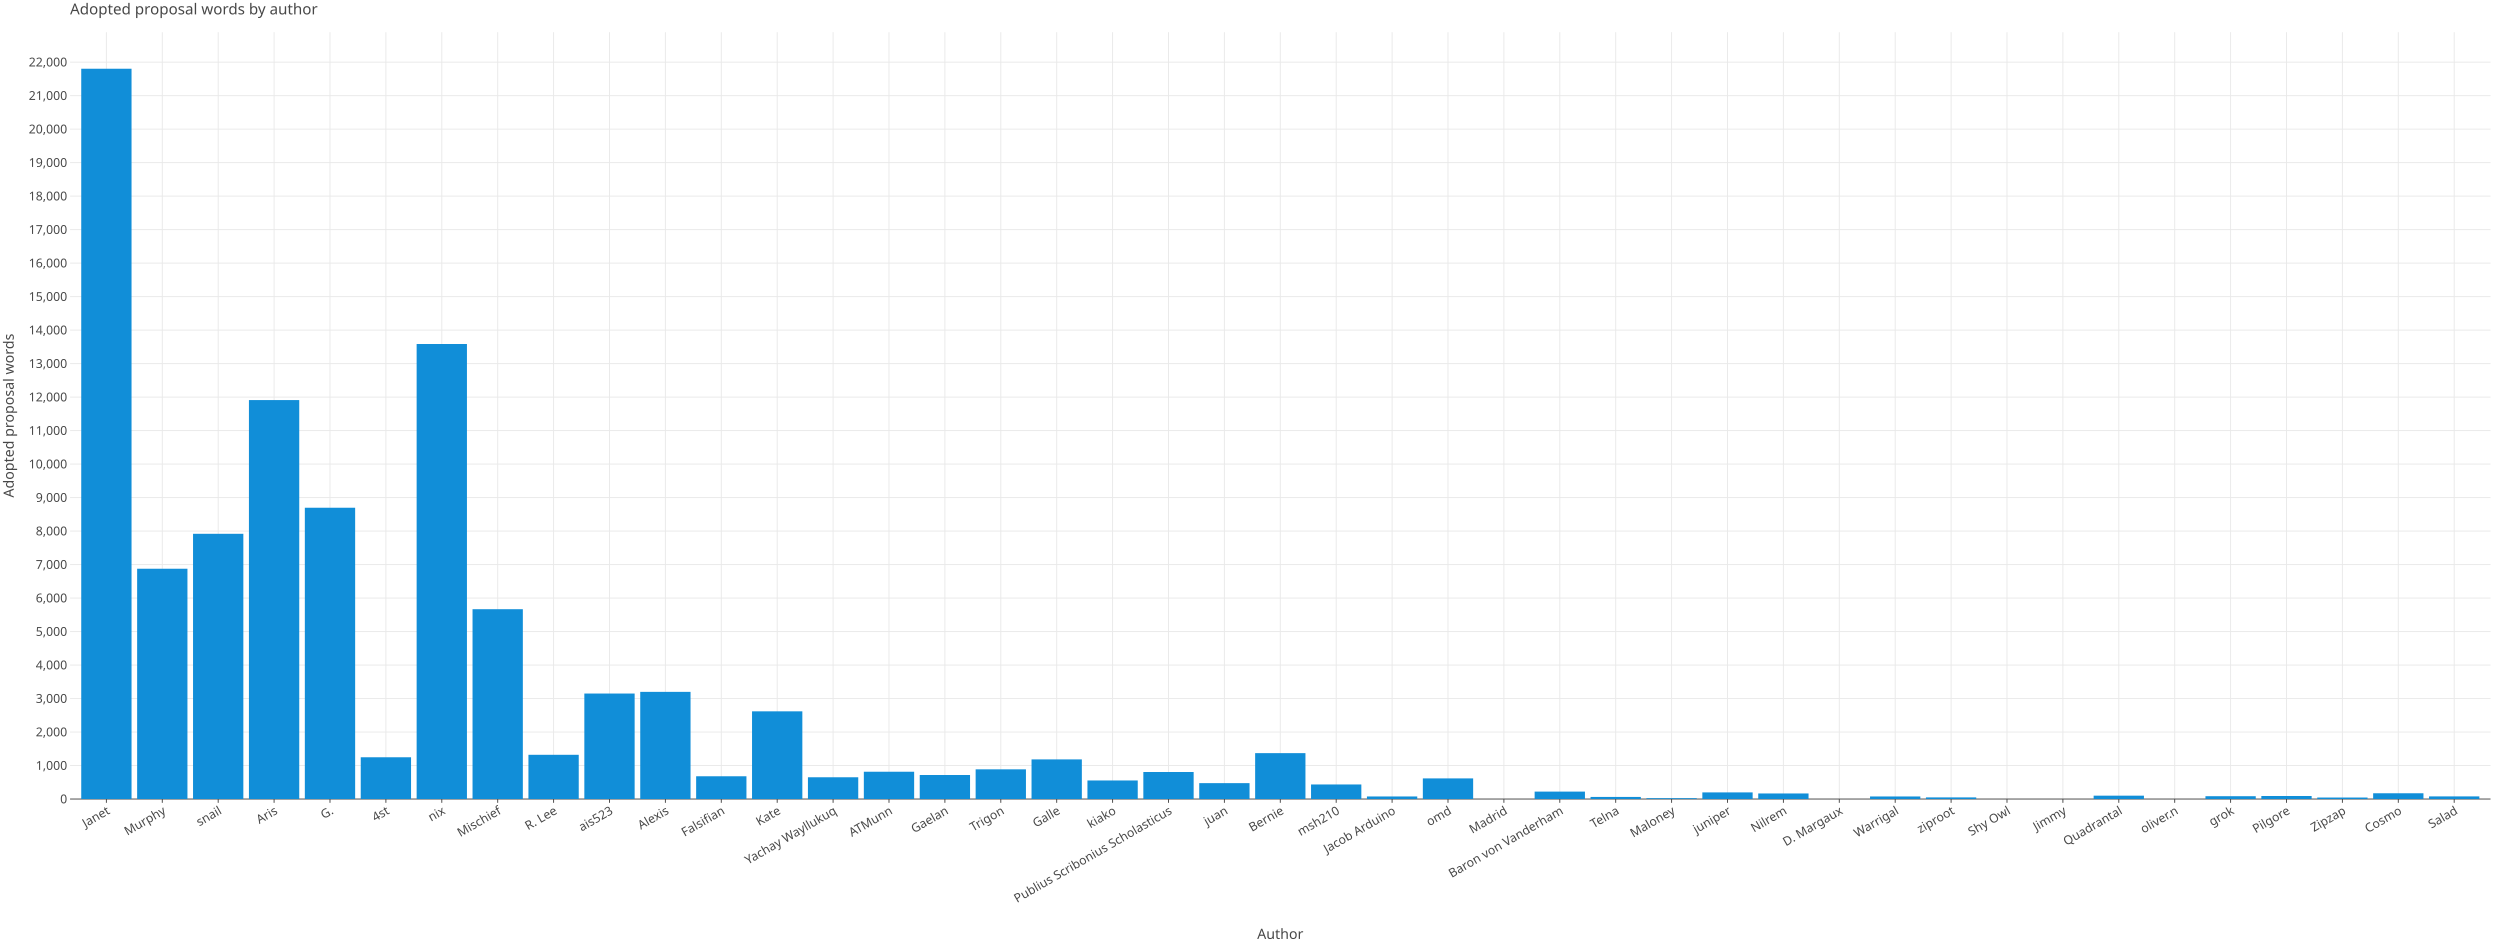
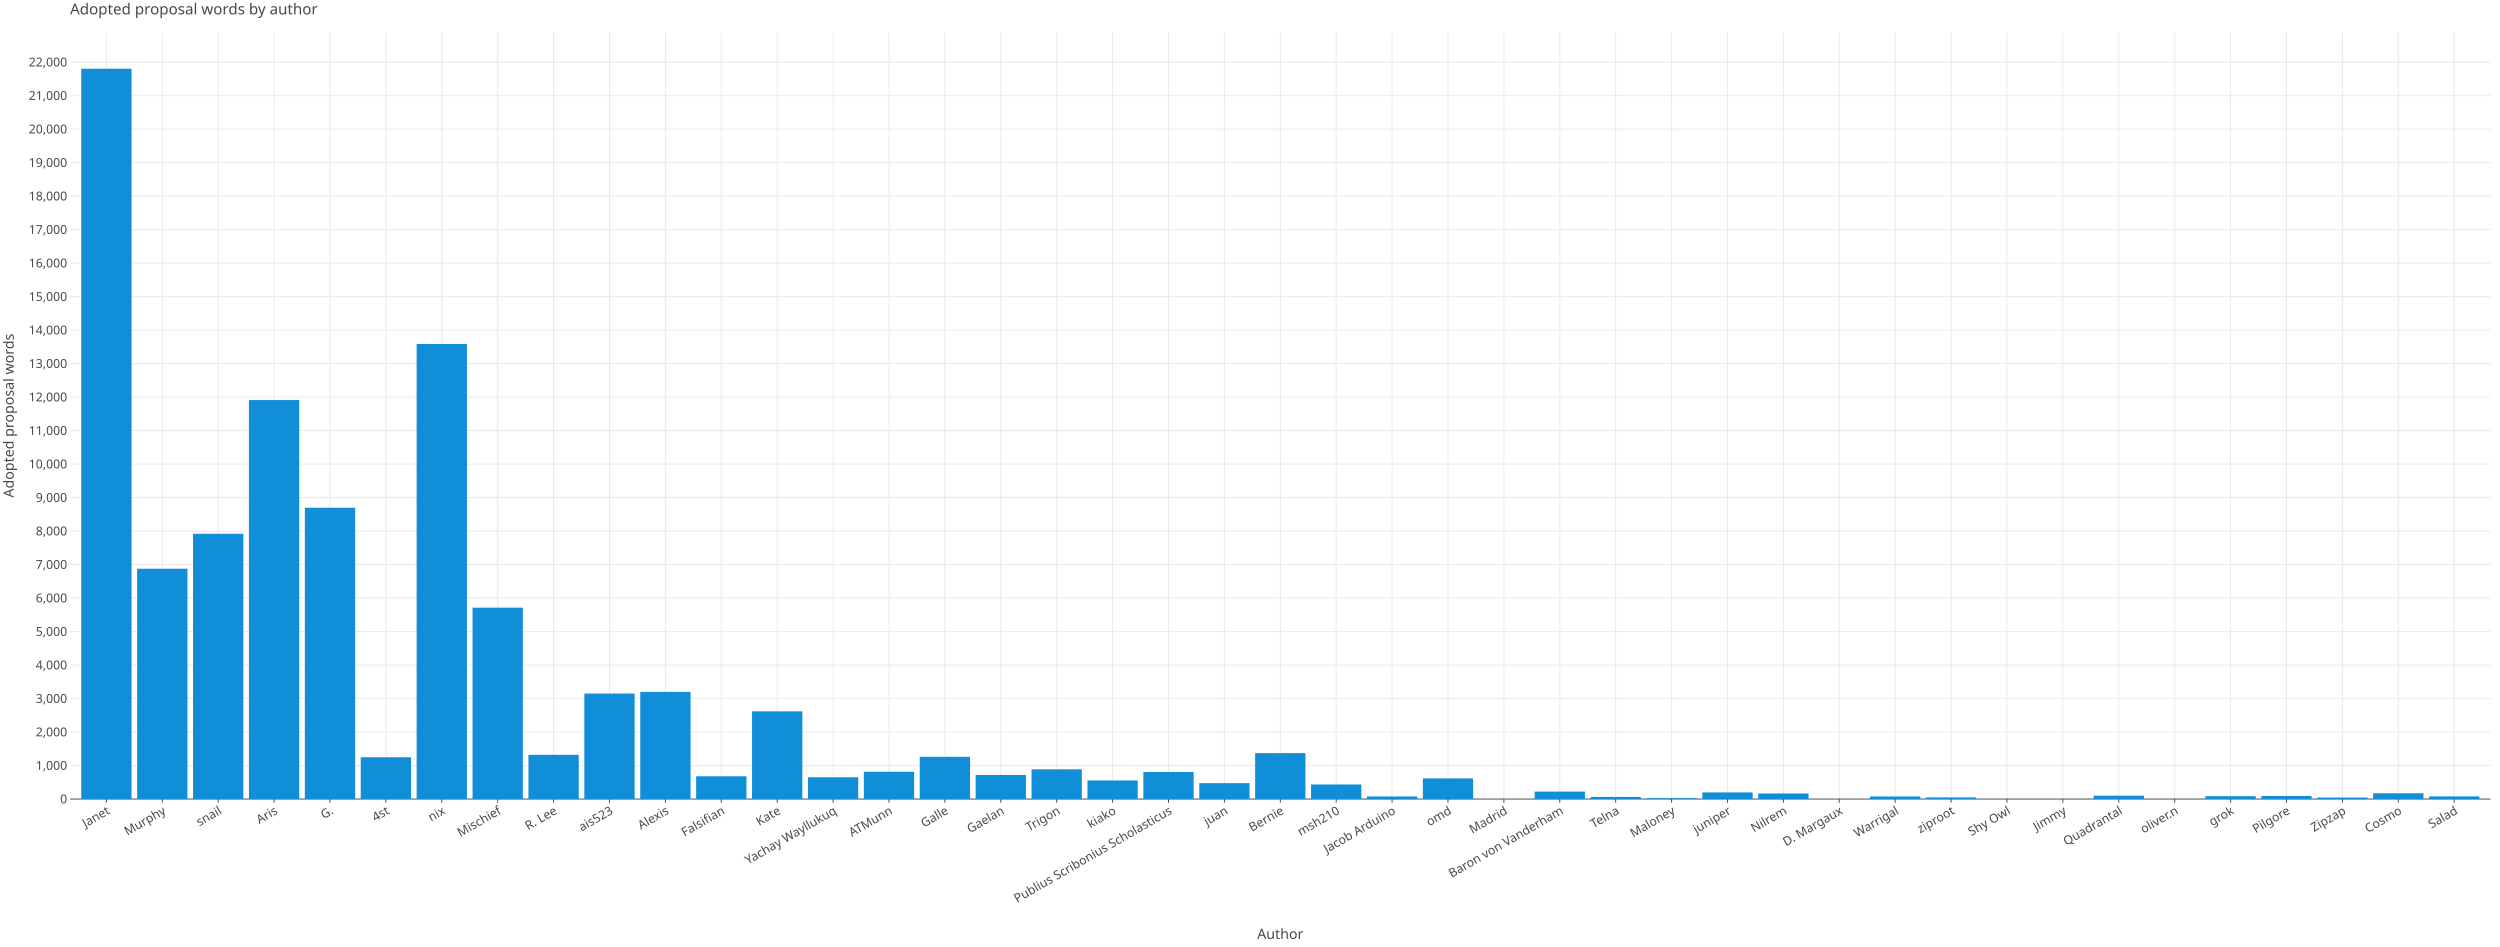
<svg xmlns="http://www.w3.org/2000/svg" class="plt-container" width="2640.0" height="1000.0">
  <style type="text/css">
  .plt-container {
   font-family: Lucida Grande, sans-serif;
   user-select: none;
   -webkit-user-select: none;
   -moz-user-select: none;
   -ms-user-select: none;
}
text {
   text-rendering: optimizeLegibility;
}
- #pXU9iOS .plot-title {
+ #ppVoruV .plot-title {
   fill: #474747;
   font-family: Lucida Grande, sans-serif;
   font-size: 16.0px;
   font-weight: normal;
   font-style: normal;   
}
- #pXU9iOS .plot-subtitle {
+ #ppVoruV .plot-subtitle {
   fill: #474747;
   font-family: Lucida Grande, sans-serif;
   font-size: 15.0px;
   font-weight: normal;
   font-style: normal;   
}
- #pXU9iOS .plot-caption {
-    fill: #474747;
-    font-family: Lucida Grande, sans-serif;
-    font-size: 13.0px;
-    font-weight: normal;
-    font-style: normal;   
- }
- #pXU9iOS .legend-title {
+ #ppVoruV .plot-caption {
+    fill: #474747;
+    font-family: Lucida Grande, sans-serif;
+    font-size: 13.0px;
+    font-weight: normal;
+    font-style: normal;   
+ }
+ #ppVoruV .legend-title {
   fill: #474747;
   font-family: Lucida Grande, sans-serif;
   font-size: 15.0px;
   font-weight: normal;
   font-style: normal;   
}
- #pXU9iOS .legend-item {
-    fill: #474747;
-    font-family: Lucida Grande, sans-serif;
-    font-size: 13.0px;
-    font-weight: normal;
-    font-style: normal;   
- }
- #pXU9iOS .axis-title-x {
+ #ppVoruV .legend-item {
+    fill: #474747;
+    font-family: Lucida Grande, sans-serif;
+    font-size: 13.0px;
+    font-weight: normal;
+    font-style: normal;   
+ }
+ #ppVoruV .axis-title-x {
   fill: #474747;
   font-family: Lucida Grande, sans-serif;
   font-size: 15.0px;
   font-weight: normal;
   font-style: normal;   
}
- #pXU9iOS .axis-text-x {
-    fill: #474747;
-    font-family: Lucida Grande, sans-serif;
-    font-size: 13.0px;
-    font-weight: normal;
-    font-style: normal;   
- }
- #dhm86Le .axis-tooltip-text-x {
+ #ppVoruV .axis-text-x {
+    fill: #474747;
+    font-family: Lucida Grande, sans-serif;
+    font-size: 13.0px;
+    font-weight: normal;
+    font-style: normal;   
+ }
+ #dBle41E .axis-tooltip-text-x {
   fill: #ffffff;
   font-family: Lucida Grande, sans-serif;
   font-size: 13.0px;
   font-weight: normal;
   font-style: normal;   
}
- #pXU9iOS .axis-title-y {
+ #ppVoruV .axis-title-y {
   fill: #474747;
   font-family: Lucida Grande, sans-serif;
   font-size: 15.0px;
   font-weight: normal;
   font-style: normal;   
}
- #pXU9iOS .axis-text-y {
-    fill: #474747;
-    font-family: Lucida Grande, sans-serif;
-    font-size: 13.0px;
-    font-weight: normal;
-    font-style: normal;   
- }
- #dhm86Le .axis-tooltip-text-y {
+ #ppVoruV .axis-text-y {
+    fill: #474747;
+    font-family: Lucida Grande, sans-serif;
+    font-size: 13.0px;
+    font-weight: normal;
+    font-style: normal;   
+ }
+ #dBle41E .axis-tooltip-text-y {
   fill: #ffffff;
   font-family: Lucida Grande, sans-serif;
   font-size: 13.0px;
   font-weight: normal;
   font-style: normal;   
}
- #pXU9iOS .facet-strip-text-x {
-    fill: #474747;
-    font-family: Lucida Grande, sans-serif;
-    font-size: 13.0px;
-    font-weight: normal;
-    font-style: normal;   
- }
- #pXU9iOS .facet-strip-text-y {
-    fill: #474747;
-    font-family: Lucida Grande, sans-serif;
-    font-size: 13.0px;
-    font-weight: normal;
-    font-style: normal;   
- }
- #dhm86Le .tooltip-text {
-    fill: #474747;
-    font-family: Lucida Grande, sans-serif;
-    font-size: 13.0px;
-    font-weight: normal;
-    font-style: normal;   
- }
- #dhm86Le .tooltip-title {
+ #ppVoruV .facet-strip-text-x {
+    fill: #474747;
+    font-family: Lucida Grande, sans-serif;
+    font-size: 13.0px;
+    font-weight: normal;
+    font-style: normal;   
+ }
+ #ppVoruV .facet-strip-text-y {
+    fill: #474747;
+    font-family: Lucida Grande, sans-serif;
+    font-size: 13.0px;
+    font-weight: normal;
+    font-style: normal;   
+ }
+ #dBle41E .tooltip-text {
+    fill: #474747;
+    font-family: Lucida Grande, sans-serif;
+    font-size: 13.0px;
+    font-weight: normal;
+    font-style: normal;   
+ }
+ #dBle41E .tooltip-title {
   fill: #474747;
   font-family: Lucida Grande, sans-serif;
   font-size: 13.0px;
   font-weight: bold;
   font-style: normal;   
}
- #dhm86Le .tooltip-label {
+ #dBle41E .tooltip-label {
   fill: #474747;
   font-family: Lucida Grande, sans-serif;
   font-size: 13.0px;
   font-weight: bold;
   font-style: normal;   
}

  </style>
-   <g id="pXU9iOS">
+   <g id="ppVoruV">
    <rect x="0.0" y="0.0" height="1000.0" width="2640.0" stroke="rgb(71,71,71)" stroke-opacity="1.0" stroke-width="0.0" fill="rgb(255,255,255)" fill-opacity="1.0">
    </rect>
    <g transform="translate(23.0 34.0 ) ">
      <g transform="translate(50.97652 809.7774 ) ">
        <line x1="38.37" y1="-0.0" x2="38.37" y2="-809.777" stroke="rgb(233,233,233)" stroke-opacity="1.0" stroke-width="1.0">
        </line>
        <line x1="97.4" y1="-0.0" x2="97.4" y2="-809.777" stroke="rgb(233,233,233)" stroke-opacity="1.0" stroke-width="1.0">
        </line>
        <line x1="156.431" y1="-0.0" x2="156.431" y2="-809.777" stroke="rgb(233,233,233)" stroke-opacity="1.0" stroke-width="1.0">
        </line>
        <line x1="215.462" y1="-0.0" x2="215.462" y2="-809.777" stroke="rgb(233,233,233)" stroke-opacity="1.0" stroke-width="1.0">
        </line>
        <line x1="274.492" y1="-0.0" x2="274.492" y2="-809.777" stroke="rgb(233,233,233)" stroke-opacity="1.0" stroke-width="1.0">
        </line>
        <line x1="333.523" y1="-0.0" x2="333.523" y2="-809.777" stroke="rgb(233,233,233)" stroke-opacity="1.0" stroke-width="1.0">
        </line>
        <line x1="392.553" y1="-0.0" x2="392.553" y2="-809.777" stroke="rgb(233,233,233)" stroke-opacity="1.0" stroke-width="1.0">
        </line>
        <line x1="451.584" y1="-0.0" x2="451.584" y2="-809.777" stroke="rgb(233,233,233)" stroke-opacity="1.0" stroke-width="1.0">
        </line>
        <line x1="510.614" y1="-0.0" x2="510.614" y2="-809.777" stroke="rgb(233,233,233)" stroke-opacity="1.0" stroke-width="1.0">
        </line>
        <line x1="569.645" y1="-0.0" x2="569.645" y2="-809.777" stroke="rgb(233,233,233)" stroke-opacity="1.0" stroke-width="1.0">
        </line>
        <line x1="628.676" y1="-0.0" x2="628.676" y2="-809.777" stroke="rgb(233,233,233)" stroke-opacity="1.0" stroke-width="1.0">
        </line>
        <line x1="687.706" y1="-0.0" x2="687.706" y2="-809.777" stroke="rgb(233,233,233)" stroke-opacity="1.0" stroke-width="1.0">
        </line>
        <line x1="746.737" y1="-0.0" x2="746.737" y2="-809.777" stroke="rgb(233,233,233)" stroke-opacity="1.0" stroke-width="1.0">
        </line>
        <line x1="805.767" y1="-0.0" x2="805.767" y2="-809.777" stroke="rgb(233,233,233)" stroke-opacity="1.0" stroke-width="1.0">
        </line>
        <line x1="864.798" y1="-0.0" x2="864.798" y2="-809.777" stroke="rgb(233,233,233)" stroke-opacity="1.0" stroke-width="1.0">
        </line>
        <line x1="923.828" y1="-0.0" x2="923.828" y2="-809.777" stroke="rgb(233,233,233)" stroke-opacity="1.0" stroke-width="1.0">
        </line>
        <line x1="982.859" y1="-0.0" x2="982.859" y2="-809.777" stroke="rgb(233,233,233)" stroke-opacity="1.0" stroke-width="1.0">
        </line>
        <line x1="1041.889" y1="-0.0" x2="1041.889" y2="-809.777" stroke="rgb(233,233,233)" stroke-opacity="1.0" stroke-width="1.0">
        </line>
        <line x1="1100.92" y1="-0.0" x2="1100.92" y2="-809.777" stroke="rgb(233,233,233)" stroke-opacity="1.0" stroke-width="1.0">
        </line>
        <line x1="1159.951" y1="-0.0" x2="1159.951" y2="-809.777" stroke="rgb(233,233,233)" stroke-opacity="1.0" stroke-width="1.0">
        </line>
        <line x1="1218.981" y1="-0.0" x2="1218.981" y2="-809.777" stroke="rgb(233,233,233)" stroke-opacity="1.0" stroke-width="1.0">
        </line>
        <line x1="1278.012" y1="-0.0" x2="1278.012" y2="-809.777" stroke="rgb(233,233,233)" stroke-opacity="1.0" stroke-width="1.0">
        </line>
        <line x1="1337.042" y1="-0.0" x2="1337.042" y2="-809.777" stroke="rgb(233,233,233)" stroke-opacity="1.0" stroke-width="1.0">
        </line>
        <line x1="1396.073" y1="-0.0" x2="1396.073" y2="-809.777" stroke="rgb(233,233,233)" stroke-opacity="1.0" stroke-width="1.0">
        </line>
        <line x1="1455.103" y1="-0.0" x2="1455.103" y2="-809.777" stroke="rgb(233,233,233)" stroke-opacity="1.0" stroke-width="1.0">
        </line>
        <line x1="1514.134" y1="-0.0" x2="1514.134" y2="-809.777" stroke="rgb(233,233,233)" stroke-opacity="1.0" stroke-width="1.0">
        </line>
        <line x1="1573.165" y1="-0.0" x2="1573.165" y2="-809.777" stroke="rgb(233,233,233)" stroke-opacity="1.0" stroke-width="1.0">
        </line>
        <line x1="1632.195" y1="-0.0" x2="1632.195" y2="-809.777" stroke="rgb(233,233,233)" stroke-opacity="1.0" stroke-width="1.0">
        </line>
        <line x1="1691.226" y1="-0.0" x2="1691.226" y2="-809.777" stroke="rgb(233,233,233)" stroke-opacity="1.0" stroke-width="1.0">
        </line>
        <line x1="1750.256" y1="-0.0" x2="1750.256" y2="-809.777" stroke="rgb(233,233,233)" stroke-opacity="1.0" stroke-width="1.0">
        </line>
        <line x1="1809.287" y1="-0.0" x2="1809.287" y2="-809.777" stroke="rgb(233,233,233)" stroke-opacity="1.0" stroke-width="1.0">
        </line>
        <line x1="1868.317" y1="-0.0" x2="1868.317" y2="-809.777" stroke="rgb(233,233,233)" stroke-opacity="1.0" stroke-width="1.0">
        </line>
        <line x1="1927.348" y1="-0.0" x2="1927.348" y2="-809.777" stroke="rgb(233,233,233)" stroke-opacity="1.0" stroke-width="1.0">
        </line>
        <line x1="1986.379" y1="-0.0" x2="1986.379" y2="-809.777" stroke="rgb(233,233,233)" stroke-opacity="1.0" stroke-width="1.0">
        </line>
        <line x1="2045.409" y1="-0.0" x2="2045.409" y2="-809.777" stroke="rgb(233,233,233)" stroke-opacity="1.0" stroke-width="1.0">
        </line>
        <line x1="2104.44" y1="-0.0" x2="2104.44" y2="-809.777" stroke="rgb(233,233,233)" stroke-opacity="1.0" stroke-width="1.0">
        </line>
        <line x1="2163.47" y1="-0.0" x2="2163.47" y2="-809.777" stroke="rgb(233,233,233)" stroke-opacity="1.0" stroke-width="1.0">
        </line>
        <line x1="2222.501" y1="-0.0" x2="2222.501" y2="-809.777" stroke="rgb(233,233,233)" stroke-opacity="1.0" stroke-width="1.0">
        </line>
        <line x1="2281.531" y1="-0.0" x2="2281.531" y2="-809.777" stroke="rgb(233,233,233)" stroke-opacity="1.0" stroke-width="1.0">
        </line>
        <line x1="2340.562" y1="-0.0" x2="2340.562" y2="-809.777" stroke="rgb(233,233,233)" stroke-opacity="1.0" stroke-width="1.0">
        </line>
        <line x1="2399.592" y1="-0.0" x2="2399.592" y2="-809.777" stroke="rgb(233,233,233)" stroke-opacity="1.0" stroke-width="1.0">
        </line>
        <line x1="2458.623" y1="-0.0" x2="2458.623" y2="-809.777" stroke="rgb(233,233,233)" stroke-opacity="1.0" stroke-width="1.0">
        </line>
        <line x1="2517.654" y1="-0.0" x2="2517.654" y2="-809.777" stroke="rgb(233,233,233)" stroke-opacity="1.0" stroke-width="1.0">
        </line>
        <g transform="translate(38.36987 0.0 ) ">
          <line stroke-width="1.0" stroke="rgb(71,71,71)" stroke-opacity="1.0" x2="0.0" y2="4.0">
          </line>
          <g transform="translate(0.0 7.0 ) rotate(-30.0 ) ">
            <text class="axis-text-x" text-anchor="end" dy="0.7em">
            Janet
            </text>
          </g>
        </g>
        <g transform="translate(97.40043 0.0 ) ">
          <line stroke-width="1.0" stroke="rgb(71,71,71)" stroke-opacity="1.0" x2="0.0" y2="4.0">
          </line>
          <g transform="translate(0.0 7.0 ) rotate(-30.0 ) ">
            <text class="axis-text-x" text-anchor="end" dy="0.7em">
            Murphy
            </text>
          </g>
        </g>
        <g transform="translate(156.431 0.0 ) ">
          <line stroke-width="1.0" stroke="rgb(71,71,71)" stroke-opacity="1.0" x2="0.0" y2="4.0">
          </line>
          <g transform="translate(0.0 7.0 ) rotate(-30.0 ) ">
            <text class="axis-text-x" text-anchor="end" dy="0.7em">
            snail
            </text>
          </g>
        </g>
        <g transform="translate(215.4616 0.0 ) ">
          <line stroke-width="1.0" stroke="rgb(71,71,71)" stroke-opacity="1.0" x2="0.0" y2="4.0">
          </line>
          <g transform="translate(0.0 7.0 ) rotate(-30.0 ) ">
            <text class="axis-text-x" text-anchor="end" dy="0.7em">
            Aris
            </text>
          </g>
        </g>
        <g transform="translate(274.4921 0.0 ) ">
          <line stroke-width="1.0" stroke="rgb(71,71,71)" stroke-opacity="1.0" x2="0.0" y2="4.0">
          </line>
          <g transform="translate(0.0 7.0 ) rotate(-30.0 ) ">
            <text class="axis-text-x" text-anchor="end" dy="0.7em">
            G.
            </text>
          </g>
        </g>
        <g transform="translate(333.5227 0.0 ) ">
          <line stroke-width="1.0" stroke="rgb(71,71,71)" stroke-opacity="1.0" x2="0.0" y2="4.0">
          </line>
          <g transform="translate(0.0 7.0 ) rotate(-30.0 ) ">
            <text class="axis-text-x" text-anchor="end" dy="0.7em">
            4st
            </text>
          </g>
        </g>
        <g transform="translate(392.5533 0.0 ) ">
          <line stroke-width="1.0" stroke="rgb(71,71,71)" stroke-opacity="1.0" x2="0.0" y2="4.0">
          </line>
          <g transform="translate(0.0 7.0 ) rotate(-30.0 ) ">
            <text class="axis-text-x" text-anchor="end" dy="0.7em">
            nix
            </text>
          </g>
        </g>
        <g transform="translate(451.5838 0.0 ) ">
          <line stroke-width="1.0" stroke="rgb(71,71,71)" stroke-opacity="1.0" x2="0.0" y2="4.0">
          </line>
          <g transform="translate(0.0 7.0 ) rotate(-30.0 ) ">
            <text class="axis-text-x" text-anchor="end" dy="0.7em">
            Mischief
            </text>
          </g>
        </g>
        <g transform="translate(510.6144 0.0 ) ">
          <line stroke-width="1.0" stroke="rgb(71,71,71)" stroke-opacity="1.0" x2="0.0" y2="4.0">
          </line>
          <g transform="translate(0.0 7.0 ) rotate(-30.0 ) ">
            <text class="axis-text-x" text-anchor="end" dy="0.7em">
            R. Lee
            </text>
          </g>
        </g>
        <g transform="translate(569.645 0.0 ) ">
          <line stroke-width="1.0" stroke="rgb(71,71,71)" stroke-opacity="1.0" x2="0.0" y2="4.0">
          </line>
          <g transform="translate(0.0 7.0 ) rotate(-30.0 ) ">
            <text class="axis-text-x" text-anchor="end" dy="0.7em">
            ais523
            </text>
          </g>
        </g>
        <g transform="translate(628.6755 0.0 ) ">
          <line stroke-width="1.0" stroke="rgb(71,71,71)" stroke-opacity="1.0" x2="0.0" y2="4.0">
          </line>
          <g transform="translate(0.0 7.0 ) rotate(-30.0 ) ">
            <text class="axis-text-x" text-anchor="end" dy="0.7em">
            Alexis
            </text>
          </g>
        </g>
        <g transform="translate(687.7061 0.0 ) ">
          <line stroke-width="1.0" stroke="rgb(71,71,71)" stroke-opacity="1.0" x2="0.0" y2="4.0">
          </line>
          <g transform="translate(0.0 7.0 ) rotate(-30.0 ) ">
            <text class="axis-text-x" text-anchor="end" dy="0.7em">
            Falsifian
            </text>
          </g>
        </g>
        <g transform="translate(746.7367 0.0 ) ">
          <line stroke-width="1.0" stroke="rgb(71,71,71)" stroke-opacity="1.0" x2="0.0" y2="4.0">
          </line>
          <g transform="translate(0.0 7.0 ) rotate(-30.0 ) ">
            <text class="axis-text-x" text-anchor="end" dy="0.7em">
            Kate
            </text>
          </g>
        </g>
        <g transform="translate(805.7672 0.0 ) ">
          <line stroke-width="1.0" stroke="rgb(71,71,71)" stroke-opacity="1.0" x2="0.0" y2="4.0">
          </line>
          <g transform="translate(0.0 7.0 ) rotate(-30.0 ) ">
            <text class="axis-text-x" text-anchor="end" dy="0.7em">
            Yachay Wayllukuq
            </text>
          </g>
        </g>
        <g transform="translate(864.7978 0.0 ) ">
          <line stroke-width="1.0" stroke="rgb(71,71,71)" stroke-opacity="1.0" x2="0.0" y2="4.0">
          </line>
          <g transform="translate(0.0 7.0 ) rotate(-30.0 ) ">
            <text class="axis-text-x" text-anchor="end" dy="0.7em">
            ATMunn
            </text>
          </g>
        </g>
        <g transform="translate(923.8283 0.0 ) ">
          <line stroke-width="1.0" stroke="rgb(71,71,71)" stroke-opacity="1.0" x2="0.0" y2="4.0">
          </line>
          <g transform="translate(0.0 7.0 ) rotate(-30.0 ) ">
            <text class="axis-text-x" text-anchor="end" dy="0.7em">
+             Galle
+             </text>
+           </g>
+         </g>
+         <g transform="translate(982.8589 0.0 ) ">
+           <line stroke-width="1.0" stroke="rgb(71,71,71)" stroke-opacity="1.0" x2="0.0" y2="4.0">
+           </line>
+           <g transform="translate(0.0 7.0 ) rotate(-30.0 ) ">
+             <text class="axis-text-x" text-anchor="end" dy="0.7em">
            Gaelan
            </text>
          </g>
        </g>
-         <g transform="translate(982.8589 0.0 ) ">
+         <g transform="translate(1041.889 0.0 ) ">
          <line stroke-width="1.0" stroke="rgb(71,71,71)" stroke-opacity="1.0" x2="0.0" y2="4.0">
          </line>
          <g transform="translate(0.0 7.0 ) rotate(-30.0 ) ">
            <text class="axis-text-x" text-anchor="end" dy="0.7em">
            Trigon
-             </text>
-           </g>
-         </g>
-         <g transform="translate(1041.889 0.0 ) ">
-           <line stroke-width="1.0" stroke="rgb(71,71,71)" stroke-opacity="1.0" x2="0.0" y2="4.0">
-           </line>
-           <g transform="translate(0.0 7.0 ) rotate(-30.0 ) ">
-             <text class="axis-text-x" text-anchor="end" dy="0.7em">
-             Galle
            </text>
          </g>
        </g>
        <g transform="translate(1100.92 0.0 ) ">
          <line stroke-width="1.0" stroke="rgb(71,71,71)" stroke-opacity="1.0" x2="0.0" y2="4.0">
          </line>
          <g transform="translate(0.0 7.0 ) rotate(-30.0 ) ">
            <text class="axis-text-x" text-anchor="end" dy="0.7em">
            kiako
            </text>
          </g>
        </g>
        <g transform="translate(1159.951 0.0 ) ">
          <line stroke-width="1.0" stroke="rgb(71,71,71)" stroke-opacity="1.0" x2="0.0" y2="4.0">
          </line>
          <g transform="translate(0.0 7.0 ) rotate(-30.0 ) ">
            <text class="axis-text-x" text-anchor="end" dy="0.7em">
            Publius Scribonius Scholasticus
            </text>
          </g>
        </g>
        <g transform="translate(1218.981 0.0 ) ">
          <line stroke-width="1.0" stroke="rgb(71,71,71)" stroke-opacity="1.0" x2="0.0" y2="4.0">
          </line>
          <g transform="translate(0.0 7.0 ) rotate(-30.0 ) ">
            <text class="axis-text-x" text-anchor="end" dy="0.7em">
            juan
            </text>
          </g>
        </g>
        <g transform="translate(1278.012 0.0 ) ">
          <line stroke-width="1.0" stroke="rgb(71,71,71)" stroke-opacity="1.0" x2="0.0" y2="4.0">
          </line>
          <g transform="translate(0.0 7.0 ) rotate(-30.0 ) ">
            <text class="axis-text-x" text-anchor="end" dy="0.7em">
            Bernie
            </text>
          </g>
        </g>
        <g transform="translate(1337.042 0.0 ) ">
          <line stroke-width="1.0" stroke="rgb(71,71,71)" stroke-opacity="1.0" x2="0.0" y2="4.0">
          </line>
          <g transform="translate(0.0 7.0 ) rotate(-30.0 ) ">
            <text class="axis-text-x" text-anchor="end" dy="0.7em">
            msh210
            </text>
          </g>
        </g>
        <g transform="translate(1396.073 0.0 ) ">
          <line stroke-width="1.0" stroke="rgb(71,71,71)" stroke-opacity="1.0" x2="0.0" y2="4.0">
          </line>
          <g transform="translate(0.0 7.0 ) rotate(-30.0 ) ">
            <text class="axis-text-x" text-anchor="end" dy="0.7em">
            Jacob Arduino
            </text>
          </g>
        </g>
        <g transform="translate(1455.103 0.0 ) ">
          <line stroke-width="1.0" stroke="rgb(71,71,71)" stroke-opacity="1.0" x2="0.0" y2="4.0">
          </line>
          <g transform="translate(0.0 7.0 ) rotate(-30.0 ) ">
            <text class="axis-text-x" text-anchor="end" dy="0.7em">
            omd
            </text>
          </g>
        </g>
        <g transform="translate(1514.134 0.0 ) ">
          <line stroke-width="1.0" stroke="rgb(71,71,71)" stroke-opacity="1.0" x2="0.0" y2="4.0">
          </line>
          <g transform="translate(0.0 7.0 ) rotate(-30.0 ) ">
            <text class="axis-text-x" text-anchor="end" dy="0.7em">
            Madrid
            </text>
          </g>
        </g>
        <g transform="translate(1573.165 0.0 ) ">
          <line stroke-width="1.0" stroke="rgb(71,71,71)" stroke-opacity="1.0" x2="0.0" y2="4.0">
          </line>
          <g transform="translate(0.0 7.0 ) rotate(-30.0 ) ">
            <text class="axis-text-x" text-anchor="end" dy="0.7em">
            Baron von Vanderham
            </text>
          </g>
        </g>
        <g transform="translate(1632.195 0.0 ) ">
          <line stroke-width="1.0" stroke="rgb(71,71,71)" stroke-opacity="1.0" x2="0.0" y2="4.0">
          </line>
          <g transform="translate(0.0 7.0 ) rotate(-30.0 ) ">
            <text class="axis-text-x" text-anchor="end" dy="0.7em">
            Telna
            </text>
          </g>
        </g>
        <g transform="translate(1691.226 0.0 ) ">
          <line stroke-width="1.0" stroke="rgb(71,71,71)" stroke-opacity="1.0" x2="0.0" y2="4.0">
          </line>
          <g transform="translate(0.0 7.0 ) rotate(-30.0 ) ">
            <text class="axis-text-x" text-anchor="end" dy="0.7em">
            Maloney
            </text>
          </g>
        </g>
        <g transform="translate(1750.256 0.0 ) ">
          <line stroke-width="1.0" stroke="rgb(71,71,71)" stroke-opacity="1.0" x2="0.0" y2="4.0">
          </line>
          <g transform="translate(0.0 7.0 ) rotate(-30.0 ) ">
            <text class="axis-text-x" text-anchor="end" dy="0.7em">
            juniper
            </text>
          </g>
        </g>
        <g transform="translate(1809.287 0.0 ) ">
          <line stroke-width="1.0" stroke="rgb(71,71,71)" stroke-opacity="1.0" x2="0.0" y2="4.0">
          </line>
          <g transform="translate(0.0 7.0 ) rotate(-30.0 ) ">
            <text class="axis-text-x" text-anchor="end" dy="0.7em">
            Nilrem
            </text>
          </g>
        </g>
        <g transform="translate(1868.317 0.0 ) ">
          <line stroke-width="1.0" stroke="rgb(71,71,71)" stroke-opacity="1.0" x2="0.0" y2="4.0">
          </line>
          <g transform="translate(0.0 7.0 ) rotate(-30.0 ) ">
            <text class="axis-text-x" text-anchor="end" dy="0.7em">
            D. Margaux
            </text>
          </g>
        </g>
        <g transform="translate(1927.348 0.0 ) ">
          <line stroke-width="1.0" stroke="rgb(71,71,71)" stroke-opacity="1.0" x2="0.0" y2="4.0">
          </line>
          <g transform="translate(0.0 7.0 ) rotate(-30.0 ) ">
            <text class="axis-text-x" text-anchor="end" dy="0.7em">
            Warrigal
            </text>
          </g>
        </g>
        <g transform="translate(1986.379 0.0 ) ">
          <line stroke-width="1.0" stroke="rgb(71,71,71)" stroke-opacity="1.0" x2="0.0" y2="4.0">
          </line>
          <g transform="translate(0.0 7.0 ) rotate(-30.0 ) ">
            <text class="axis-text-x" text-anchor="end" dy="0.7em">
            ziproot
            </text>
          </g>
        </g>
        <g transform="translate(2045.409 0.0 ) ">
          <line stroke-width="1.0" stroke="rgb(71,71,71)" stroke-opacity="1.0" x2="0.0" y2="4.0">
          </line>
          <g transform="translate(0.0 7.0 ) rotate(-30.0 ) ">
            <text class="axis-text-x" text-anchor="end" dy="0.7em">
            Shy Owl
            </text>
          </g>
        </g>
        <g transform="translate(2104.44 0.0 ) ">
          <line stroke-width="1.0" stroke="rgb(71,71,71)" stroke-opacity="1.0" x2="0.0" y2="4.0">
          </line>
          <g transform="translate(0.0 7.0 ) rotate(-30.0 ) ">
            <text class="axis-text-x" text-anchor="end" dy="0.7em">
            Jimmy
            </text>
          </g>
        </g>
        <g transform="translate(2163.47 0.0 ) ">
          <line stroke-width="1.0" stroke="rgb(71,71,71)" stroke-opacity="1.0" x2="0.0" y2="4.0">
          </line>
          <g transform="translate(0.0 7.0 ) rotate(-30.0 ) ">
            <text class="axis-text-x" text-anchor="end" dy="0.7em">
            Quadrantal
            </text>
          </g>
        </g>
        <g transform="translate(2222.501 0.0 ) ">
          <line stroke-width="1.0" stroke="rgb(71,71,71)" stroke-opacity="1.0" x2="0.0" y2="4.0">
          </line>
          <g transform="translate(0.0 7.0 ) rotate(-30.0 ) ">
            <text class="axis-text-x" text-anchor="end" dy="0.7em">
            oliver.n
            </text>
          </g>
        </g>
        <g transform="translate(2281.531 0.0 ) ">
          <line stroke-width="1.0" stroke="rgb(71,71,71)" stroke-opacity="1.0" x2="0.0" y2="4.0">
          </line>
          <g transform="translate(0.0 7.0 ) rotate(-30.0 ) ">
            <text class="axis-text-x" text-anchor="end" dy="0.7em">
            grok
            </text>
          </g>
        </g>
        <g transform="translate(2340.562 0.0 ) ">
          <line stroke-width="1.0" stroke="rgb(71,71,71)" stroke-opacity="1.0" x2="0.0" y2="4.0">
          </line>
          <g transform="translate(0.0 7.0 ) rotate(-30.0 ) ">
            <text class="axis-text-x" text-anchor="end" dy="0.7em">
            Pilgore
            </text>
          </g>
        </g>
        <g transform="translate(2399.592 0.0 ) ">
          <line stroke-width="1.0" stroke="rgb(71,71,71)" stroke-opacity="1.0" x2="0.0" y2="4.0">
          </line>
          <g transform="translate(0.0 7.0 ) rotate(-30.0 ) ">
            <text class="axis-text-x" text-anchor="end" dy="0.7em">
            Zipzap
            </text>
          </g>
        </g>
        <g transform="translate(2458.623 0.0 ) ">
          <line stroke-width="1.0" stroke="rgb(71,71,71)" stroke-opacity="1.0" x2="0.0" y2="4.0">
          </line>
          <g transform="translate(0.0 7.0 ) rotate(-30.0 ) ">
            <text class="axis-text-x" text-anchor="end" dy="0.7em">
            Cosmo
            </text>
          </g>
        </g>
        <g transform="translate(2517.654 0.0 ) ">
          <line stroke-width="1.0" stroke="rgb(71,71,71)" stroke-opacity="1.0" x2="0.0" y2="4.0">
          </line>
          <g transform="translate(0.0 7.0 ) rotate(-30.0 ) ">
            <text class="axis-text-x" text-anchor="end" dy="0.7em">
            Salad
            </text>
          </g>
        </g>
        <line x1="0.0" y1="0.0" x2="2556.023" y2="0.0" stroke-width="1.0" stroke="rgb(71,71,71)" stroke-opacity="1.0">
        </line>
      </g>
      <g transform="translate(50.97652 0.0 ) ">
        <line x1="0.0" y1="774.407" x2="2556.023" y2="774.407" stroke="rgb(233,233,233)" stroke-opacity="1.0" stroke-width="1.0">
        </line>
        <line x1="0.0" y1="739.037" x2="2556.023" y2="739.037" stroke="rgb(233,233,233)" stroke-opacity="1.0" stroke-width="1.0">
        </line>
        <line x1="0.0" y1="703.666" x2="2556.023" y2="703.666" stroke="rgb(233,233,233)" stroke-opacity="1.0" stroke-width="1.0">
        </line>
        <line x1="0.0" y1="668.296" x2="2556.023" y2="668.296" stroke="rgb(233,233,233)" stroke-opacity="1.0" stroke-width="1.0">
        </line>
        <line x1="0.0" y1="632.925" x2="2556.023" y2="632.925" stroke="rgb(233,233,233)" stroke-opacity="1.0" stroke-width="1.0">
        </line>
        <line x1="0.0" y1="597.555" x2="2556.023" y2="597.555" stroke="rgb(233,233,233)" stroke-opacity="1.0" stroke-width="1.0">
        </line>
        <line x1="0.0" y1="562.184" x2="2556.023" y2="562.184" stroke="rgb(233,233,233)" stroke-opacity="1.0" stroke-width="1.0">
        </line>
        <line x1="0.0" y1="526.814" x2="2556.023" y2="526.814" stroke="rgb(233,233,233)" stroke-opacity="1.0" stroke-width="1.0">
        </line>
        <line x1="0.0" y1="491.444" x2="2556.023" y2="491.444" stroke="rgb(233,233,233)" stroke-opacity="1.0" stroke-width="1.0">
        </line>
        <line x1="0.0" y1="456.073" x2="2556.023" y2="456.073" stroke="rgb(233,233,233)" stroke-opacity="1.0" stroke-width="1.0">
        </line>
        <line x1="0.0" y1="420.703" x2="2556.023" y2="420.703" stroke="rgb(233,233,233)" stroke-opacity="1.0" stroke-width="1.0">
        </line>
        <line x1="0.0" y1="385.332" x2="2556.023" y2="385.332" stroke="rgb(233,233,233)" stroke-opacity="1.0" stroke-width="1.0">
        </line>
        <line x1="0.0" y1="349.962" x2="2556.023" y2="349.962" stroke="rgb(233,233,233)" stroke-opacity="1.0" stroke-width="1.0">
        </line>
        <line x1="0.0" y1="314.592" x2="2556.023" y2="314.592" stroke="rgb(233,233,233)" stroke-opacity="1.0" stroke-width="1.0">
        </line>
        <line x1="0.0" y1="279.221" x2="2556.023" y2="279.221" stroke="rgb(233,233,233)" stroke-opacity="1.0" stroke-width="1.0">
        </line>
        <line x1="0.0" y1="243.851" x2="2556.023" y2="243.851" stroke="rgb(233,233,233)" stroke-opacity="1.0" stroke-width="1.0">
        </line>
        <line x1="0.0" y1="208.48" x2="2556.023" y2="208.48" stroke="rgb(233,233,233)" stroke-opacity="1.0" stroke-width="1.0">
        </line>
        <line x1="0.0" y1="173.11" x2="2556.023" y2="173.11" stroke="rgb(233,233,233)" stroke-opacity="1.0" stroke-width="1.0">
        </line>
        <line x1="0.0" y1="137.739" x2="2556.023" y2="137.739" stroke="rgb(233,233,233)" stroke-opacity="1.0" stroke-width="1.0">
        </line>
        <line x1="0.0" y1="102.369" x2="2556.023" y2="102.369" stroke="rgb(233,233,233)" stroke-opacity="1.0" stroke-width="1.0">
        </line>
        <line x1="0.0" y1="66.999" x2="2556.023" y2="66.999" stroke="rgb(233,233,233)" stroke-opacity="1.0" stroke-width="1.0">
        </line>
        <line x1="0.0" y1="31.628" x2="2556.023" y2="31.628" stroke="rgb(233,233,233)" stroke-opacity="1.0" stroke-width="1.0">
        </line>
        <g transform="translate(0.0 809.7774 ) ">
          <g transform="translate(-3.0 0.0 ) ">
            <text class="axis-text-y" text-anchor="end" dy="0.35em">
            0
            </text>
          </g>
        </g>
        <g transform="translate(0.0 774.407 ) ">
          <g transform="translate(-3.0 0.0 ) ">
            <text class="axis-text-y" text-anchor="end" dy="0.35em">
            1,000
            </text>
          </g>
        </g>
        <g transform="translate(0.0 739.0366 ) ">
          <g transform="translate(-3.0 0.0 ) ">
            <text class="axis-text-y" text-anchor="end" dy="0.35em">
            2,000
            </text>
          </g>
        </g>
        <g transform="translate(0.0 703.6662 ) ">
          <g transform="translate(-3.0 0.0 ) ">
            <text class="axis-text-y" text-anchor="end" dy="0.35em">
            3,000
            </text>
          </g>
        </g>
        <g transform="translate(0.0 668.2958 ) ">
          <g transform="translate(-3.0 0.0 ) ">
            <text class="axis-text-y" text-anchor="end" dy="0.35em">
            4,000
            </text>
          </g>
        </g>
        <g transform="translate(0.0 632.9253 ) ">
          <g transform="translate(-3.0 0.0 ) ">
            <text class="axis-text-y" text-anchor="end" dy="0.35em">
            5,000
            </text>
          </g>
        </g>
        <g transform="translate(0.0 597.5549 ) ">
          <g transform="translate(-3.0 0.0 ) ">
            <text class="axis-text-y" text-anchor="end" dy="0.35em">
            6,000
            </text>
          </g>
        </g>
        <g transform="translate(0.0 562.1845 ) ">
          <g transform="translate(-3.0 0.0 ) ">
            <text class="axis-text-y" text-anchor="end" dy="0.35em">
            7,000
            </text>
          </g>
        </g>
        <g transform="translate(0.0 526.8141 ) ">
          <g transform="translate(-3.0 0.0 ) ">
            <text class="axis-text-y" text-anchor="end" dy="0.35em">
            8,000
            </text>
          </g>
        </g>
        <g transform="translate(0.0 491.4437 ) ">
          <g transform="translate(-3.0 0.0 ) ">
            <text class="axis-text-y" text-anchor="end" dy="0.35em">
            9,000
            </text>
          </g>
        </g>
        <g transform="translate(0.0 456.0732 ) ">
          <g transform="translate(-3.0 0.0 ) ">
            <text class="axis-text-y" text-anchor="end" dy="0.35em">
            10,000
            </text>
          </g>
        </g>
        <g transform="translate(0.0 420.7028 ) ">
          <g transform="translate(-3.0 0.0 ) ">
            <text class="axis-text-y" text-anchor="end" dy="0.35em">
            11,000
            </text>
          </g>
        </g>
        <g transform="translate(0.0 385.3324 ) ">
          <g transform="translate(-3.0 0.0 ) ">
            <text class="axis-text-y" text-anchor="end" dy="0.35em">
            12,000
            </text>
          </g>
        </g>
        <g transform="translate(0.0 349.962 ) ">
          <g transform="translate(-3.0 0.0 ) ">
            <text class="axis-text-y" text-anchor="end" dy="0.35em">
            13,000
            </text>
          </g>
        </g>
        <g transform="translate(0.0 314.5916 ) ">
          <g transform="translate(-3.0 0.0 ) ">
            <text class="axis-text-y" text-anchor="end" dy="0.35em">
            14,000
            </text>
          </g>
        </g>
        <g transform="translate(0.0 279.2212 ) ">
          <g transform="translate(-3.0 0.0 ) ">
            <text class="axis-text-y" text-anchor="end" dy="0.35em">
            15,000
            </text>
          </g>
        </g>
        <g transform="translate(0.0 243.8507 ) ">
          <g transform="translate(-3.0 0.0 ) ">
            <text class="axis-text-y" text-anchor="end" dy="0.35em">
            16,000
            </text>
          </g>
        </g>
        <g transform="translate(0.0 208.4803 ) ">
          <g transform="translate(-3.0 0.0 ) ">
            <text class="axis-text-y" text-anchor="end" dy="0.35em">
            17,000
            </text>
          </g>
        </g>
        <g transform="translate(0.0 173.1099 ) ">
          <g transform="translate(-3.0 0.0 ) ">
            <text class="axis-text-y" text-anchor="end" dy="0.35em">
            18,000
            </text>
          </g>
        </g>
        <g transform="translate(0.0 137.7395 ) ">
          <g transform="translate(-3.0 0.0 ) ">
            <text class="axis-text-y" text-anchor="end" dy="0.35em">
            19,000
            </text>
          </g>
        </g>
        <g transform="translate(0.0 102.3691 ) ">
          <g transform="translate(-3.0 0.0 ) ">
            <text class="axis-text-y" text-anchor="end" dy="0.35em">
            20,000
            </text>
          </g>
        </g>
        <g transform="translate(0.0 66.99865 ) ">
          <g transform="translate(-3.0 0.0 ) ">
            <text class="axis-text-y" text-anchor="end" dy="0.35em">
            21,000
            </text>
          </g>
        </g>
        <g transform="translate(0.0 31.62823 ) ">
          <g transform="translate(-3.0 0.0 ) ">
            <text class="axis-text-y" text-anchor="end" dy="0.35em">
            22,000
            </text>
          </g>
        </g>
      </g>
-       <g transform="translate(50.97652 0.0 ) " clip-path="url(#cRKRywP)" clip-bounds-jfx="[rect (0.0, 0.0), (2556.023, 809.777)]">
+       <g transform="translate(50.97652 0.0 ) " clip-path="url(#cELwLEE)" clip-bounds-jfx="[rect (0.0, 0.0), (2556.023, 809.777)]">
        <defs>
-           <clipPath id="cRKRywP">
+           <clipPath id="cELwLEE">
            <rect x="0.0" y="0.0" width="2556.023" height="809.777">
            </rect>
          </clipPath>
        </defs>
        <rect x="2491.09" y="807.019" height="2.759" width="53.128" stroke="rgb(0,0,0)" stroke-opacity="0.0" fill="rgb(17,142,216)" fill-opacity="1.0" stroke-width="1.0">
        </rect>
        <rect x="2432.059" y="803.658" height="6.119" width="53.128" stroke="rgb(0,0,0)" stroke-opacity="0.0" fill="rgb(17,142,216)" fill-opacity="1.0" stroke-width="1.0">
        </rect>
        <rect x="2373.029" y="808.186" height="1.592" width="53.128" stroke="rgb(0,0,0)" stroke-opacity="0.0" fill="rgb(17,142,216)" fill-opacity="1.0" stroke-width="1.0">
        </rect>
        <rect x="2313.998" y="806.559" height="3.219" width="53.128" stroke="rgb(0,0,0)" stroke-opacity="0.0" fill="rgb(17,142,216)" fill-opacity="1.0" stroke-width="1.0">
        </rect>
        <rect x="2254.968" y="806.771" height="3.006" width="53.128" stroke="rgb(0,0,0)" stroke-opacity="0.0" fill="rgb(17,142,216)" fill-opacity="1.0" stroke-width="1.0">
        </rect>
        <rect x="2195.937" y="809.777" height="0.1" width="53.128" stroke="rgb(0,0,0)" stroke-opacity="0.0" fill="rgb(17,142,216)" fill-opacity="1.0" stroke-width="1.0">
        </rect>
        <rect x="2136.906" y="806.205" height="3.572" width="53.128" stroke="rgb(0,0,0)" stroke-opacity="0.0" fill="rgb(17,142,216)" fill-opacity="1.0" stroke-width="1.0">
        </rect>
        <rect x="2077.876" y="809.777" height="0.1" width="53.128" stroke="rgb(0,0,0)" stroke-opacity="0.0" fill="rgb(17,142,216)" fill-opacity="1.0" stroke-width="1.0">
        </rect>
        <rect x="2018.845" y="809.777" height="0.1" width="53.128" stroke="rgb(0,0,0)" stroke-opacity="0.0" fill="rgb(17,142,216)" fill-opacity="1.0" stroke-width="1.0">
        </rect>
        <rect x="1959.815" y="808.08" height="1.698" width="53.128" stroke="rgb(0,0,0)" stroke-opacity="0.0" fill="rgb(17,142,216)" fill-opacity="1.0" stroke-width="1.0">
        </rect>
        <rect x="1900.784" y="807.089" height="2.688" width="53.128" stroke="rgb(0,0,0)" stroke-opacity="0.0" fill="rgb(17,142,216)" fill-opacity="1.0" stroke-width="1.0">
        </rect>
        <rect x="1841.754" y="809.777" height="0.1" width="53.128" stroke="rgb(0,0,0)" stroke-opacity="0.0" fill="rgb(17,142,216)" fill-opacity="1.0" stroke-width="1.0">
        </rect>
        <rect x="1782.723" y="803.906" height="5.871" width="53.128" stroke="rgb(0,0,0)" stroke-opacity="0.0" fill="rgb(17,142,216)" fill-opacity="1.0" stroke-width="1.0">
        </rect>
        <rect x="1723.693" y="802.739" height="7.039" width="53.128" stroke="rgb(0,0,0)" stroke-opacity="0.0" fill="rgb(17,142,216)" fill-opacity="1.0" stroke-width="1.0">
        </rect>
        <rect x="1664.662" y="808.929" height="0.849" width="53.128" stroke="rgb(0,0,0)" stroke-opacity="0.0" fill="rgb(17,142,216)" fill-opacity="1.0" stroke-width="1.0">
        </rect>
        <rect x="1605.631" y="807.549" height="2.228" width="53.128" stroke="rgb(0,0,0)" stroke-opacity="0.0" fill="rgb(17,142,216)" fill-opacity="1.0" stroke-width="1.0">
        </rect>
        <rect x="1546.601" y="801.961" height="7.817" width="53.128" stroke="rgb(0,0,0)" stroke-opacity="0.0" fill="rgb(17,142,216)" fill-opacity="1.0" stroke-width="1.0">
        </rect>
        <rect x="1487.57" y="809.777" height="0.1" width="53.128" stroke="rgb(0,0,0)" stroke-opacity="0.0" fill="rgb(17,142,216)" fill-opacity="1.0" stroke-width="1.0">
        </rect>
        <rect x="1428.54" y="787.954" height="21.824" width="53.128" stroke="rgb(0,0,0)" stroke-opacity="0.0" fill="rgb(17,142,216)" fill-opacity="1.0" stroke-width="1.0">
        </rect>
        <rect x="1369.509" y="807.054" height="2.724" width="53.128" stroke="rgb(0,0,0)" stroke-opacity="0.0" fill="rgb(17,142,216)" fill-opacity="1.0" stroke-width="1.0">
        </rect>
        <rect x="1310.479" y="794.427" height="15.351" width="53.128" stroke="rgb(0,0,0)" stroke-opacity="0.0" fill="rgb(17,142,216)" fill-opacity="1.0" stroke-width="1.0">
        </rect>
        <rect x="1251.448" y="761.32" height="48.457" width="53.128" stroke="rgb(0,0,0)" stroke-opacity="0.0" fill="rgb(17,142,216)" fill-opacity="1.0" stroke-width="1.0">
        </rect>
        <rect x="1192.417" y="793.012" height="16.766" width="53.128" stroke="rgb(0,0,0)" stroke-opacity="0.0" fill="rgb(17,142,216)" fill-opacity="1.0" stroke-width="1.0">
        </rect>
        <rect x="1133.387" y="781.198" height="28.579" width="53.128" stroke="rgb(0,0,0)" stroke-opacity="0.0" fill="rgb(17,142,216)" fill-opacity="1.0" stroke-width="1.0">
        </rect>
        <rect x="1074.356" y="790.182" height="19.595" width="53.128" stroke="rgb(0,0,0)" stroke-opacity="0.0" fill="rgb(17,142,216)" fill-opacity="1.0" stroke-width="1.0">
        </rect>
-         <rect x="1015.326" y="767.934" height="41.843" width="53.128" stroke="rgb(0,0,0)" stroke-opacity="0.0" fill="rgb(17,142,216)" fill-opacity="1.0" stroke-width="1.0">
-         </rect>
-         <rect x="956.295" y="778.439" height="31.338" width="53.128" stroke="rgb(0,0,0)" stroke-opacity="0.0" fill="rgb(17,142,216)" fill-opacity="1.0" stroke-width="1.0">
-         </rect>
-         <rect x="897.265" y="784.417" height="25.361" width="53.128" stroke="rgb(0,0,0)" stroke-opacity="0.0" fill="rgb(17,142,216)" fill-opacity="1.0" stroke-width="1.0">
+         <rect x="1015.326" y="778.439" height="31.338" width="53.128" stroke="rgb(0,0,0)" stroke-opacity="0.0" fill="rgb(17,142,216)" fill-opacity="1.0" stroke-width="1.0">
+         </rect>
+         <rect x="956.295" y="784.417" height="25.361" width="53.128" stroke="rgb(0,0,0)" stroke-opacity="0.0" fill="rgb(17,142,216)" fill-opacity="1.0" stroke-width="1.0">
+         </rect>
+         <rect x="897.265" y="765.211" height="44.567" width="53.128" stroke="rgb(0,0,0)" stroke-opacity="0.0" fill="rgb(17,142,216)" fill-opacity="1.0" stroke-width="1.0">
        </rect>
        <rect x="838.234" y="780.986" height="28.792" width="53.128" stroke="rgb(0,0,0)" stroke-opacity="0.0" fill="rgb(17,142,216)" fill-opacity="1.0" stroke-width="1.0">
        </rect>
        <rect x="779.203" y="786.822" height="22.955" width="53.128" stroke="rgb(0,0,0)" stroke-opacity="0.0" fill="rgb(17,142,216)" fill-opacity="1.0" stroke-width="1.0">
        </rect>
        <rect x="720.173" y="717.178" height="92.6" width="53.128" stroke="rgb(0,0,0)" stroke-opacity="0.0" fill="rgb(17,142,216)" fill-opacity="1.0" stroke-width="1.0">
        </rect>
        <rect x="661.142" y="785.726" height="24.052" width="53.128" stroke="rgb(0,0,0)" stroke-opacity="0.0" fill="rgb(17,142,216)" fill-opacity="1.0" stroke-width="1.0">
        </rect>
        <rect x="602.112" y="696.592" height="113.185" width="53.128" stroke="rgb(0,0,0)" stroke-opacity="0.0" fill="rgb(17,142,216)" fill-opacity="1.0" stroke-width="1.0">
        </rect>
        <rect x="543.081" y="698.361" height="111.417" width="53.128" stroke="rgb(0,0,0)" stroke-opacity="0.0" fill="rgb(17,142,216)" fill-opacity="1.0" stroke-width="1.0">
        </rect>
        <rect x="484.051" y="763.053" height="46.724" width="53.128" stroke="rgb(0,0,0)" stroke-opacity="0.0" fill="rgb(17,142,216)" fill-opacity="1.0" stroke-width="1.0">
        </rect>
-         <rect x="425.02" y="609.298" height="200.48" width="53.128" stroke="rgb(0,0,0)" stroke-opacity="0.0" fill="rgb(17,142,216)" fill-opacity="1.0" stroke-width="1.0">
+         <rect x="425.02" y="607.706" height="202.071" width="53.128" stroke="rgb(0,0,0)" stroke-opacity="0.0" fill="rgb(17,142,216)" fill-opacity="1.0" stroke-width="1.0">
        </rect>
        <rect x="365.99" y="329.235" height="480.543" width="53.128" stroke="rgb(0,0,0)" stroke-opacity="0.0" fill="rgb(17,142,216)" fill-opacity="1.0" stroke-width="1.0">
        </rect>
        <rect x="306.959" y="765.706" height="44.072" width="53.128" stroke="rgb(0,0,0)" stroke-opacity="0.0" fill="rgb(17,142,216)" fill-opacity="1.0" stroke-width="1.0">
        </rect>
        <rect x="247.928" y="502.196" height="307.581" width="53.128" stroke="rgb(0,0,0)" stroke-opacity="0.0" fill="rgb(17,142,216)" fill-opacity="1.0" stroke-width="1.0">
        </rect>
        <rect x="188.898" y="388.48" height="421.297" width="53.128" stroke="rgb(0,0,0)" stroke-opacity="0.0" fill="rgb(17,142,216)" fill-opacity="1.0" stroke-width="1.0">
        </rect>
        <rect x="129.867" y="529.679" height="280.098" width="53.128" stroke="rgb(0,0,0)" stroke-opacity="0.0" fill="rgb(17,142,216)" fill-opacity="1.0" stroke-width="1.0">
        </rect>
        <rect x="70.837" y="566.57" height="243.207" width="53.128" stroke="rgb(0,0,0)" stroke-opacity="0.0" fill="rgb(17,142,216)" fill-opacity="1.0" stroke-width="1.0">
        </rect>
        <rect x="11.806" y="38.561" height="771.217" width="53.128" stroke="rgb(0,0,0)" stroke-opacity="0.0" fill="rgb(17,142,216)" fill-opacity="1.0" stroke-width="1.0">
        </rect>
      </g>
    </g>
    <g transform="translate(73.97652 15.2 ) ">
      <text class="plot-title" y="0.0">
      Adopted proposal words by author
      </text>
    </g>
    <g transform="translate(14.5 438.8887 ) rotate(-90.0 ) ">
      <text class="axis-title-y" y="0.0" text-anchor="middle">
      Adopted proposal words
      </text>
    </g>
    <g transform="translate(1351.988 991.5 ) ">
      <text class="axis-title-x" y="0.0" text-anchor="middle">
      Author
      </text>
    </g>
  </g>
-   <g id="dhm86Le">
+   <g id="dBle41E">
  </g>
</svg>
